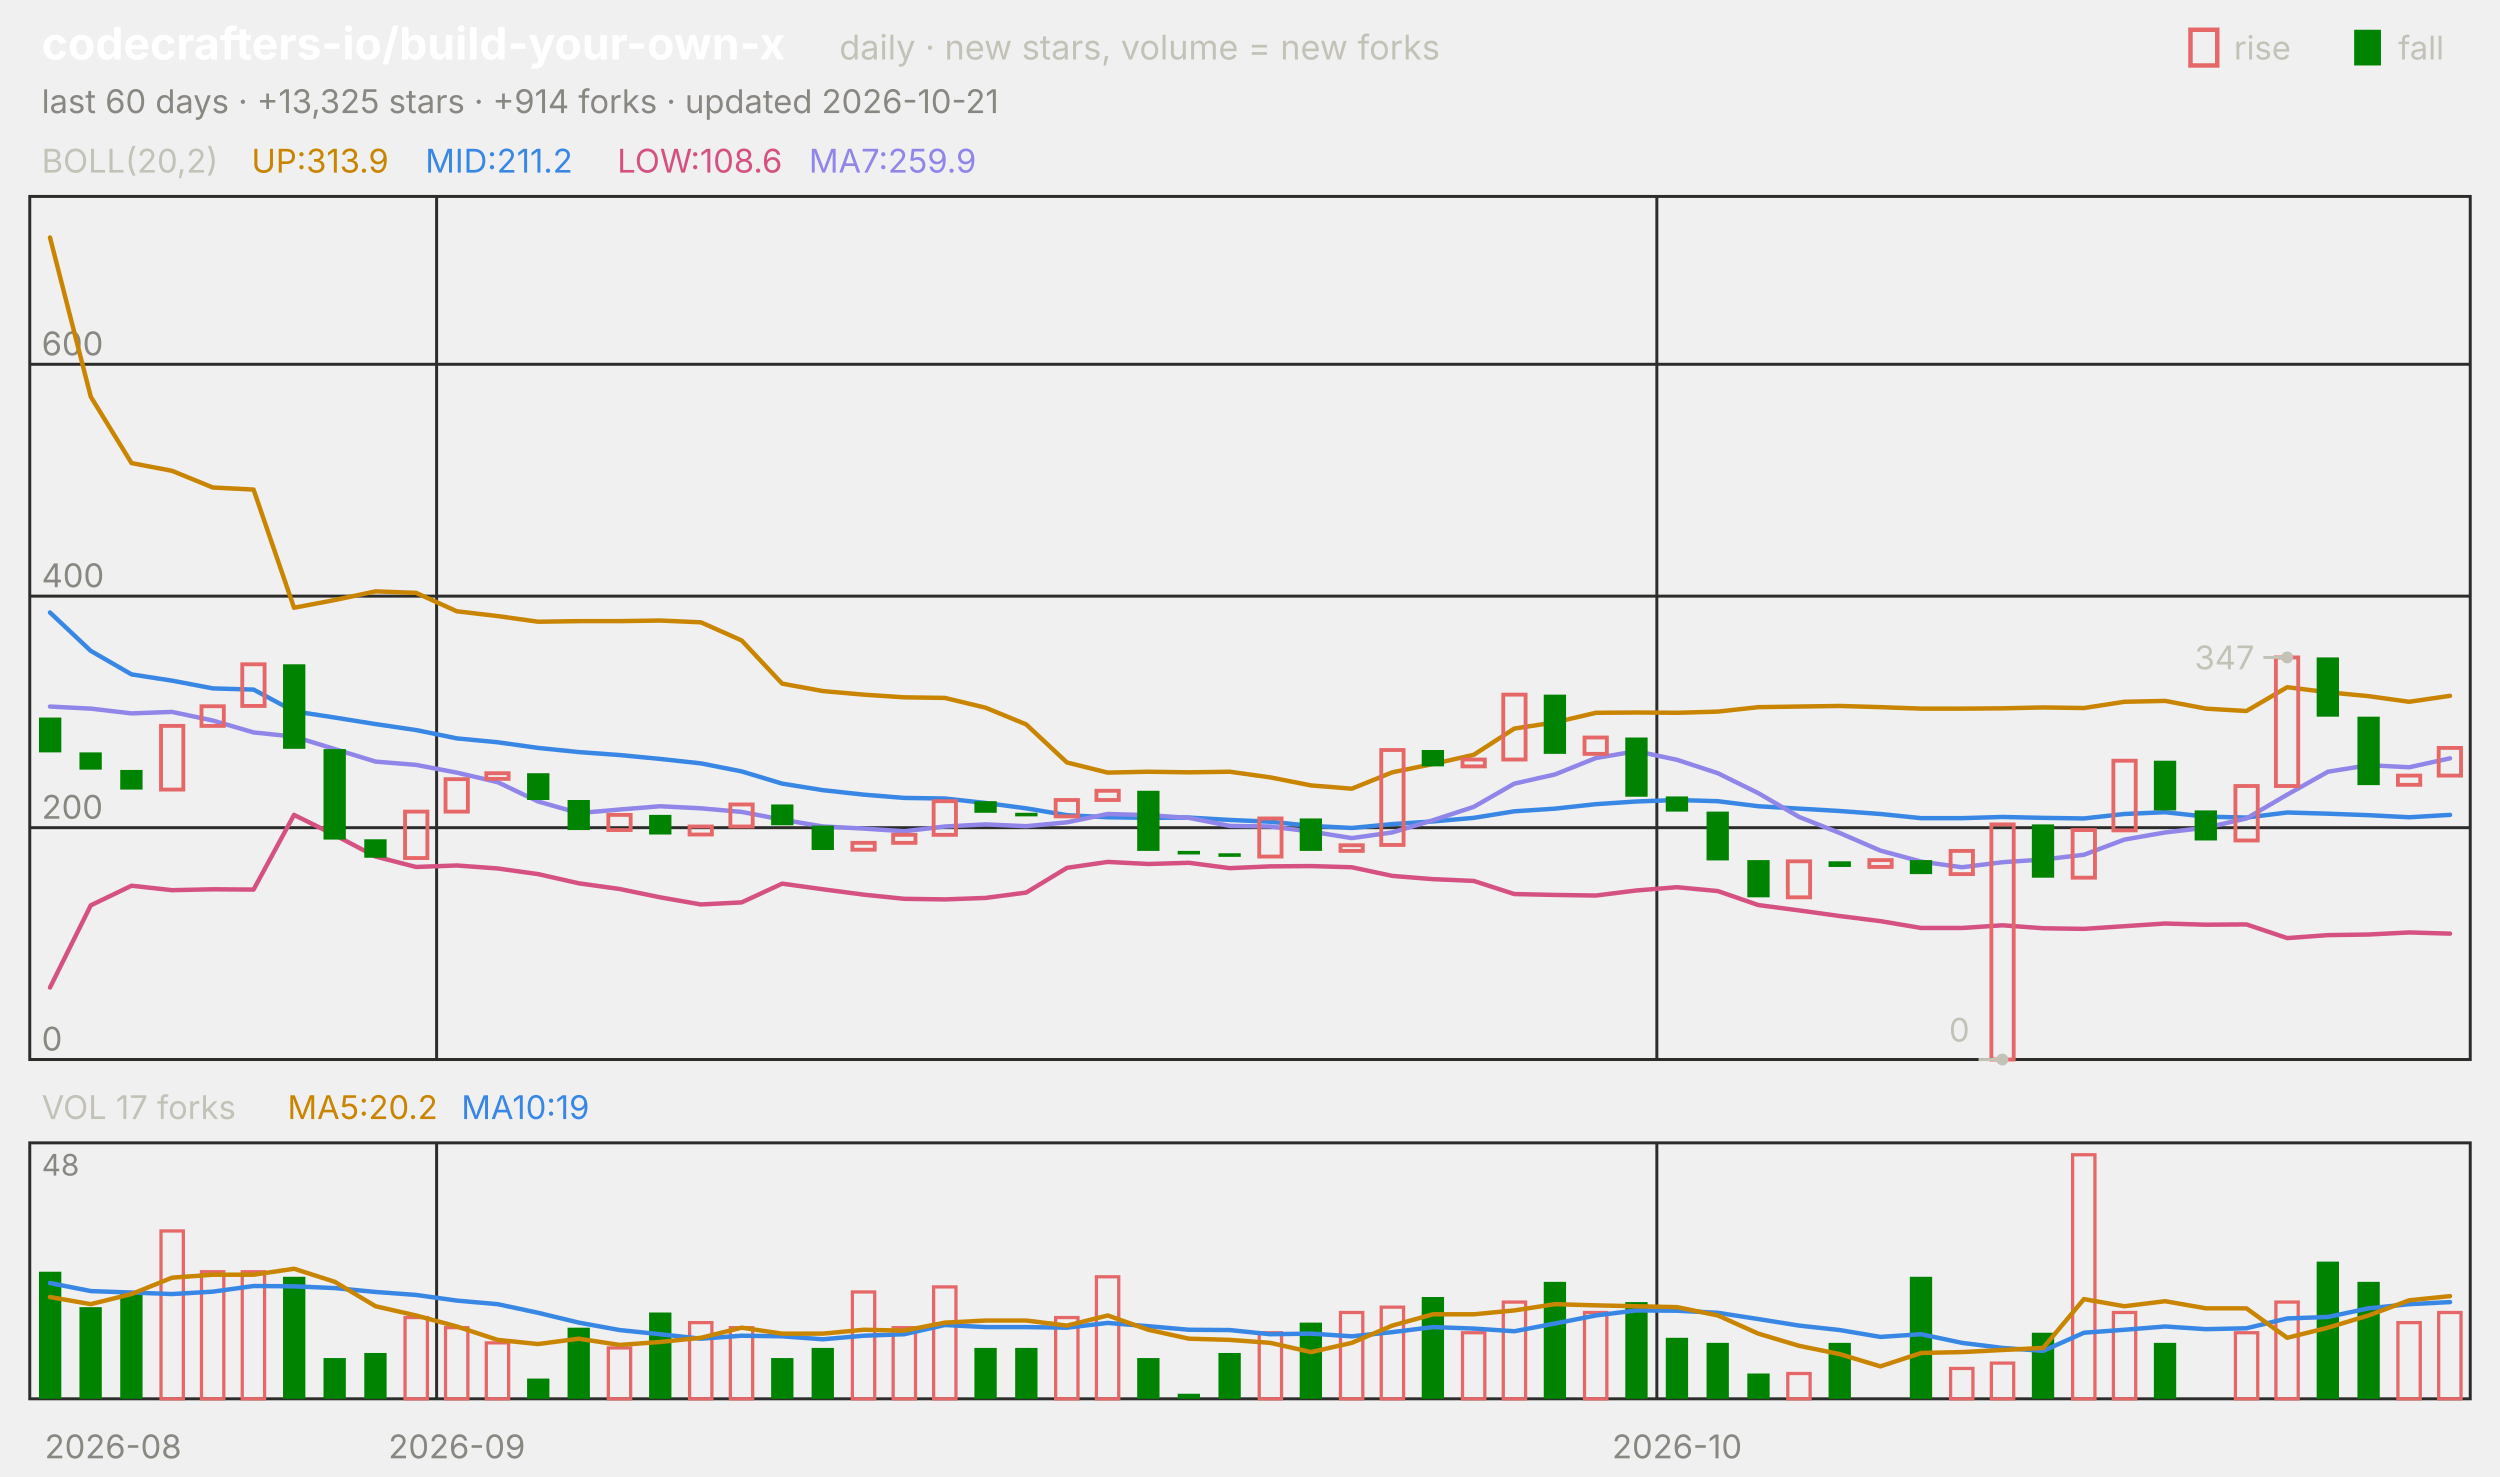
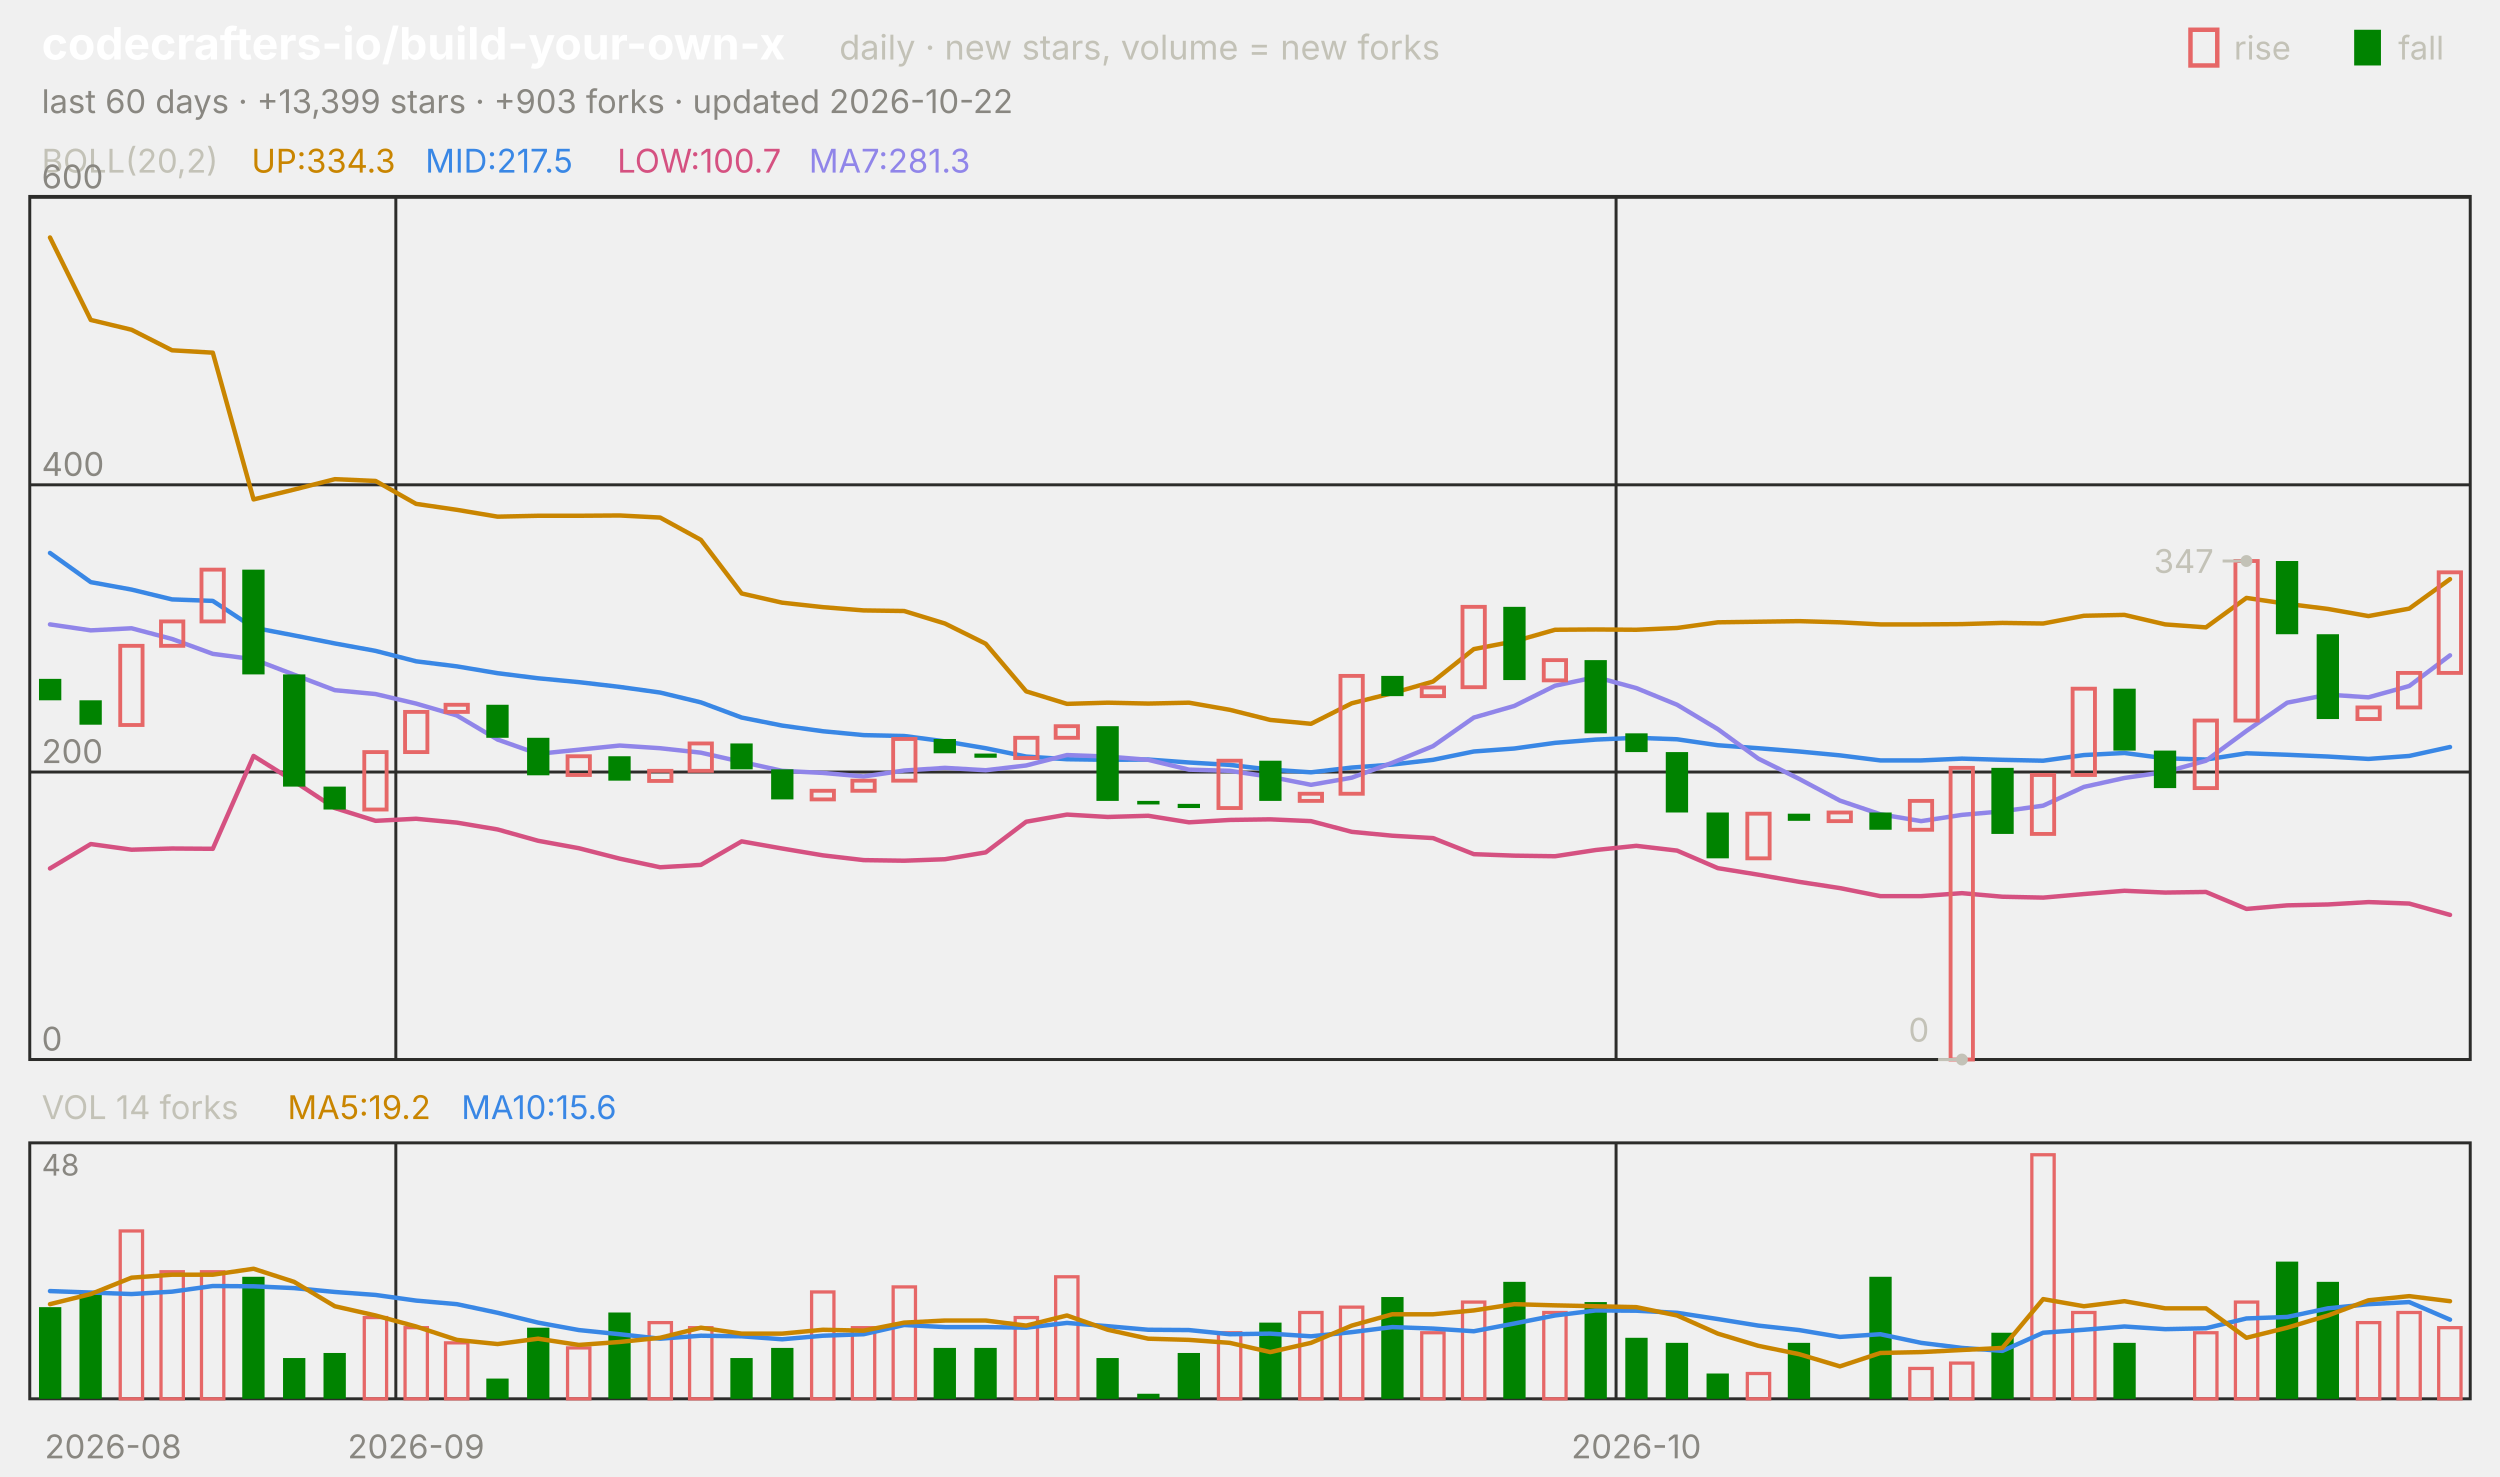
<svg xmlns="http://www.w3.org/2000/svg" viewBox="0 0 840 496" width="840" height="496" font-family="-apple-system,'Segoe UI',system-ui,sans-serif" role="img" aria-label="codecrafters-io/build-your-own-x candlestick chart">
  <text x="14.0" y="20.0" font-size="15" fill="#ffffff" font-weight="650">codecrafters-io/build-your-own-x</text>
  <text x="282.0" y="20.0" font-size="11.5" fill="#c3c2b7">daily · new stars, volume = new forks</text>
  <text x="805.8" y="20.0" font-size="11.0" fill="#c3c2b7">fall</text>
  <rect x="791" y="10" width="9" height="12" fill="#008300" />
  <text x="750.6" y="20.0" font-size="11.0" fill="#c3c2b7">rise</text>
  <rect x="736" y="10" width="9" height="12" fill="none" stroke="#e66767" stroke-width="1.5" />
-   <text x="14.0" y="38.0" font-size="11.0" fill="#898781">last 60 days · +13,325 stars · +914 forks · updated 2026-10-21</text>
+   <text x="14.0" y="38.0" font-size="11.0" fill="#898781">last 60 days · +13,399 stars · +903 forks · updated 2026-10-22</text>
  <rect x="10" y="66" width="820" height="290" fill="none" stroke="#2c2c2a" />
  <rect x="10" y="384" width="820" height="86" fill="none" stroke="#2c2c2a" />
  <text x="38.0" y="490.0" font-size="11.0" fill="#898781" text-anchor="middle">2026-08</text>
-   <line x1="146.7" y1="66.0" x2="146.7" y2="356.0" stroke="#2c2c2a" stroke-width="1.0" />
-   <line x1="146.7" y1="384.0" x2="146.7" y2="470.0" stroke="#2c2c2a" stroke-width="1.0" />
-   <text x="153.5" y="490.0" font-size="11.0" fill="#898781" text-anchor="middle">2026-09</text>
-   <line x1="556.7" y1="66.0" x2="556.7" y2="356.0" stroke="#2c2c2a" stroke-width="1.0" />
-   <line x1="556.7" y1="384.0" x2="556.7" y2="470.0" stroke="#2c2c2a" stroke-width="1.0" />
-   <text x="563.5" y="490.0" font-size="11.0" fill="#898781" text-anchor="middle">2026-10</text>
+   <line x1="133.0" y1="66.0" x2="133.0" y2="356.0" stroke="#2c2c2a" stroke-width="1.0" />
+   <line x1="133.0" y1="384.0" x2="133.0" y2="470.0" stroke="#2c2c2a" stroke-width="1.0" />
+   <text x="139.8" y="490.0" font-size="11.0" fill="#898781" text-anchor="middle">2026-09</text>
+   <line x1="543.0" y1="66.0" x2="543.0" y2="356.0" stroke="#2c2c2a" stroke-width="1.0" />
+   <line x1="543.0" y1="384.0" x2="543.0" y2="470.0" stroke="#2c2c2a" stroke-width="1.0" />
+   <text x="549.8" y="490.0" font-size="11.0" fill="#898781" text-anchor="middle">2026-10</text>
  <text x="14.0" y="58.0" font-size="11.0" fill="#c3c2b7">BOLL(20,2)</text>
-   <text x="84.5" y="58.0" font-size="11.0" fill="#c98500">UP:313.9</text>
-   <text x="142.9" y="58.0" font-size="11.0" fill="#3987e5">MID:211.2</text>
-   <text x="207.4" y="58.0" font-size="11.0" fill="#d55181">LOW:108.6</text>
-   <text x="271.8" y="58.0" font-size="11.0" fill="#9085e9">MA7:259.9</text>
+   <text x="84.5" y="58.0" font-size="11.0" fill="#c98500">UP:334.3</text>
+   <text x="142.9" y="58.0" font-size="11.0" fill="#3987e5">MID:217.5</text>
+   <text x="207.4" y="58.0" font-size="11.0" fill="#d55181">LOW:100.7</text>
+   <text x="271.8" y="58.0" font-size="11.0" fill="#9085e9">MA7:281.3</text>
  <line x1="10.0" y1="356.0" x2="830.0" y2="356.0" stroke="#2c2c2a" stroke-width="1.0" />
  <text x="14.0" y="353.0" font-size="11.0" fill="#898781">0</text>
-   <line x1="10.0" y1="278.1" x2="830.0" y2="278.1" stroke="#2c2c2a" stroke-width="1.0" />
-   <text x="14.0" y="275.1" font-size="11.0" fill="#898781">200</text>
-   <line x1="10.0" y1="200.3" x2="830.0" y2="200.3" stroke="#2c2c2a" stroke-width="1.0" />
-   <text x="14.0" y="197.3" font-size="11.0" fill="#898781">400</text>
-   <line x1="10.0" y1="122.4" x2="830.0" y2="122.4" stroke="#2c2c2a" stroke-width="1.0" />
-   <text x="14.0" y="119.4" font-size="11.0" fill="#898781">600</text>
-   <polyline points="16.8,79.8 30.5,133.3 44.2,155.6 57.8,158.2 71.5,163.8 85.2,164.5 98.8,204.2 112.5,201.6 126.2,198.7 139.8,199.2 153.5,205.4 167.2,207.0 180.8,208.9 194.5,208.7 208.2,208.7 221.8,208.5 235.5,209.1 249.2,215.2 262.8,229.7 276.5,232.2 290.2,233.4 303.8,234.3 317.5,234.5 331.2,237.8 344.8,243.4 358.5,256.2 372.2,259.6 385.8,259.3 399.5,259.5 413.2,259.3 426.8,261.2 440.5,263.9 454.2,265.0 467.8,259.5 481.5,256.7 495.2,253.6 508.8,244.8 522.5,242.7 536.2,239.5 549.8,239.4 563.5,239.5 577.2,239.1 590.8,237.6 604.5,237.4 618.2,237.2 631.8,237.6 645.5,238.1 659.2,238.1 672.8,238.0 686.5,237.7 700.2,237.9 713.8,235.8 727.5,235.5 741.2,238.1 754.8,238.9 768.5,230.9 782.2,232.6 795.8,233.9 809.5,235.8 823.2,233.8" fill="none" stroke="#c98500" stroke-width="1.5" stroke-linejoin="round" stroke-linecap="round" />
-   <polyline points="16.8,205.8 30.5,218.7 44.2,226.6 57.8,228.7 71.5,231.3 85.2,231.7 98.8,239.0 112.5,241.1 126.2,243.3 139.8,245.3 153.5,248.1 167.2,249.4 180.8,251.3 194.5,252.7 208.2,253.7 221.8,255.0 235.5,256.5 249.2,259.2 262.8,263.3 276.5,265.5 290.2,267.0 303.8,268.1 317.5,268.3 331.2,269.8 344.8,271.6 358.5,273.9 372.2,274.6 385.8,274.8 399.5,274.7 413.2,275.5 426.8,276.1 440.5,277.5 454.2,278.2 467.8,276.9 481.5,276.0 495.2,274.8 508.8,272.6 522.5,271.7 536.2,270.2 549.8,269.3 563.5,268.8 577.2,269.2 590.8,270.9 604.5,271.7 618.2,272.5 631.8,273.5 645.5,274.9 659.2,274.9 672.8,274.5 686.5,274.8 700.2,275.0 713.8,273.5 727.5,272.9 741.2,274.4 754.8,274.7 768.5,273.0 782.2,273.4 795.8,273.9 809.5,274.6 823.2,273.8" fill="none" stroke="#3987e5" stroke-width="1.5" stroke-linejoin="round" stroke-linecap="round" />
-   <polyline points="16.8,331.8 30.5,304.2 44.2,297.6 57.8,299.1 71.5,298.8 85.2,298.9 98.8,273.8 112.5,280.6 126.2,287.8 139.8,291.3 153.5,290.8 167.2,291.8 180.8,293.7 194.5,296.8 208.2,298.7 221.8,301.5 235.5,303.9 249.2,303.2 262.8,296.9 276.5,298.8 290.2,300.6 303.8,302.0 317.5,302.2 331.2,301.7 344.8,299.9 358.5,291.6 372.2,289.6 385.8,290.3 399.5,289.9 413.2,291.7 426.8,291.1 440.5,291.0 454.2,291.4 467.8,294.3 481.5,295.4 495.2,296.0 508.8,300.4 522.5,300.7 536.2,300.9 549.8,299.2 563.5,298.1 577.2,299.4 590.8,304.1 604.5,305.9 618.2,307.8 631.8,309.5 645.5,311.8 659.2,311.8 672.8,310.9 686.5,311.9 700.2,312.1 713.8,311.2 727.5,310.3 741.2,310.7 754.8,310.6 768.5,315.2 782.2,314.2 795.8,314.0 809.5,313.3 823.2,313.7" fill="none" stroke="#d55181" stroke-width="1.5" stroke-linejoin="round" stroke-linecap="round" />
-   <polyline points="16.8,237.4 30.5,238.1 44.2,239.7 57.8,239.2 71.5,242.1 85.2,246.1 98.8,247.5 112.5,251.7 126.2,255.9 139.8,257.0 153.5,259.6 167.2,262.8 180.8,269.3 194.5,273.2 208.2,272.0 221.8,270.9 235.5,271.6 249.2,272.8 262.8,275.4 276.5,277.7 290.2,278.4 303.8,279.3 317.5,277.7 331.2,277.0 344.8,277.6 358.5,276.3 372.2,273.5 385.8,273.9 399.5,274.8 413.2,277.5 426.8,277.7 440.5,279.4 454.2,281.6 467.8,279.7 481.5,275.6 495.2,271.1 508.8,263.3 522.5,260.2 536.2,254.7 549.8,252.4 563.5,255.3 577.2,259.8 590.8,266.5 604.5,274.5 618.2,279.9 631.8,285.8 645.5,289.5 659.2,291.4 672.8,289.7 686.5,288.8 700.2,287.2 713.8,282.1 727.5,279.7 741.2,278.1 754.8,275.0 768.5,267.0 782.2,259.3 795.8,257.1 809.5,257.8 823.2,254.8" fill="none" stroke="#9085e9" stroke-width="1.5" stroke-linejoin="round" stroke-linecap="round" />
-   <rect x="13.1" y="241.1" width="7.5" height="11.7" fill="#008300" />
-   <rect x="26.7" y="252.8" width="7.5" height="5.8" fill="#008300" />
-   <rect x="40.4" y="258.7" width="7.5" height="6.6" fill="#008300" />
-   <rect x="54.1" y="243.9" width="7.5" height="21.4" fill="none" stroke="#e66767" stroke-width="1.3" />
-   <rect x="67.7" y="237.3" width="7.5" height="6.6" fill="none" stroke="#e66767" stroke-width="1.3" />
-   <rect x="81.4" y="223.2" width="7.5" height="14.0" fill="none" stroke="#e66767" stroke-width="1.3" />
-   <rect x="95.1" y="223.2" width="7.5" height="28.4" fill="#008300" />
-   <rect x="108.7" y="251.7" width="7.5" height="30.4" fill="#008300" />
-   <rect x="122.4" y="282.0" width="7.5" height="6.2" fill="#008300" />
-   <rect x="136.1" y="272.7" width="7.5" height="15.6" fill="none" stroke="#e66767" stroke-width="1.3" />
-   <rect x="149.7" y="261.8" width="7.5" height="10.9" fill="none" stroke="#e66767" stroke-width="1.3" />
-   <rect x="163.4" y="259.8" width="7.5" height="1.9" fill="none" stroke="#e66767" stroke-width="1.3" />
-   <rect x="177.1" y="259.8" width="7.5" height="9.0" fill="#008300" />
-   <rect x="190.7" y="268.8" width="7.5" height="10.1" fill="#008300" />
-   <rect x="204.4" y="273.8" width="7.5" height="5.1" fill="none" stroke="#e66767" stroke-width="1.3" />
-   <rect x="218.1" y="273.8" width="7.5" height="6.6" fill="#008300" />
-   <rect x="231.7" y="277.7" width="7.5" height="2.7" fill="none" stroke="#e66767" stroke-width="1.3" />
-   <rect x="245.4" y="270.3" width="7.5" height="7.4" fill="none" stroke="#e66767" stroke-width="1.3" />
-   <rect x="259.1" y="270.3" width="7.5" height="7.0" fill="#008300" />
-   <rect x="272.7" y="277.4" width="7.5" height="8.2" fill="#008300" />
-   <rect x="286.4" y="283.2" width="7.5" height="2.3" fill="none" stroke="#e66767" stroke-width="1.3" />
-   <rect x="300.1" y="280.5" width="7.5" height="2.7" fill="none" stroke="#e66767" stroke-width="1.3" />
-   <rect x="313.7" y="269.2" width="7.5" height="11.3" fill="none" stroke="#e66767" stroke-width="1.3" />
-   <rect x="327.4" y="269.2" width="7.5" height="3.9" fill="#008300" />
-   <rect x="341.1" y="273.1" width="7.5" height="1.2" fill="#008300" />
-   <rect x="354.7" y="268.8" width="7.5" height="5.5" fill="none" stroke="#e66767" stroke-width="1.3" />
-   <rect x="368.4" y="265.7" width="7.5" height="3.1" fill="none" stroke="#e66767" stroke-width="1.3" />
-   <rect x="382.1" y="265.7" width="7.5" height="20.2" fill="#008300" />
-   <rect x="395.7" y="285.9" width="7.5" height="1.2" fill="#008300" />
-   <rect x="409.4" y="286.7" width="7.5" height="1.2" fill="#008300" />
-   <rect x="423.1" y="275.0" width="7.5" height="12.8" fill="none" stroke="#e66767" stroke-width="1.3" />
-   <rect x="436.7" y="275.0" width="7.5" height="10.9" fill="#008300" />
-   <rect x="450.4" y="284.0" width="7.5" height="1.9" fill="none" stroke="#e66767" stroke-width="1.3" />
-   <rect x="464.1" y="252.0" width="7.5" height="31.9" fill="none" stroke="#e66767" stroke-width="1.3" />
-   <rect x="477.7" y="252.0" width="7.5" height="5.5" fill="#008300" />
-   <rect x="491.4" y="255.2" width="7.5" height="2.3" fill="none" stroke="#e66767" stroke-width="1.3" />
-   <rect x="505.1" y="233.4" width="7.5" height="21.8" fill="none" stroke="#e66767" stroke-width="1.3" />
-   <rect x="518.7" y="233.4" width="7.5" height="19.9" fill="#008300" />
-   <rect x="532.4" y="247.8" width="7.5" height="5.5" fill="none" stroke="#e66767" stroke-width="1.3" />
-   <rect x="546.1" y="247.8" width="7.5" height="19.9" fill="#008300" />
-   <rect x="559.7" y="267.6" width="7.5" height="5.1" fill="#008300" />
-   <rect x="573.4" y="272.7" width="7.5" height="16.4" fill="#008300" />
-   <rect x="587.1" y="289.0" width="7.5" height="12.5" fill="#008300" />
-   <rect x="600.7" y="289.4" width="7.5" height="12.1" fill="none" stroke="#e66767" stroke-width="1.3" />
-   <rect x="614.4" y="289.4" width="7.5" height="1.9" fill="#008300" />
-   <rect x="628.1" y="289.0" width="7.5" height="2.3" fill="none" stroke="#e66767" stroke-width="1.3" />
-   <rect x="641.7" y="289.0" width="7.5" height="4.7" fill="#008300" />
-   <rect x="655.4" y="285.9" width="7.5" height="7.8" fill="none" stroke="#e66767" stroke-width="1.3" />
-   <rect x="669.1" y="277.0" width="7.5" height="79.0" fill="none" stroke="#e66767" stroke-width="1.3" />
-   <rect x="682.7" y="277.0" width="7.5" height="17.9" fill="#008300" />
-   <rect x="696.4" y="278.9" width="7.5" height="16.0" fill="none" stroke="#e66767" stroke-width="1.3" />
-   <rect x="710.1" y="255.6" width="7.5" height="23.4" fill="none" stroke="#e66767" stroke-width="1.3" />
-   <rect x="723.7" y="255.6" width="7.5" height="16.7" fill="#008300" />
-   <rect x="737.4" y="272.3" width="7.5" height="10.1" fill="#008300" />
-   <rect x="751.1" y="264.1" width="7.5" height="18.3" fill="none" stroke="#e66767" stroke-width="1.3" />
-   <rect x="764.7" y="220.9" width="7.5" height="43.2" fill="none" stroke="#e66767" stroke-width="1.3" />
-   <rect x="778.4" y="220.9" width="7.5" height="19.9" fill="#008300" />
-   <rect x="792.1" y="240.8" width="7.5" height="23.0" fill="#008300" />
-   <rect x="805.7" y="260.6" width="7.5" height="3.1" fill="none" stroke="#e66767" stroke-width="1.3" />
-   <rect x="819.4" y="251.3" width="7.5" height="9.3" fill="none" stroke="#e66767" stroke-width="1.3" />
-   <circle cx="768.5" cy="220.9" r="2" fill="#c3c2b7" />
-   <line x1="768.5" y1="220.9" x2="760.5" y2="220.9" stroke="#c3c2b7" stroke-width="1.0" />
-   <text x="757.5" y="224.9" font-size="11.0" fill="#c3c2b7" text-anchor="end">347</text>
-   <circle cx="672.8" cy="356.0" r="2" fill="#c3c2b7" />
-   <line x1="672.8" y1="356.0" x2="664.8" y2="356.0" stroke="#c3c2b7" stroke-width="1.0" />
-   <text x="661.8" y="350.0" font-size="11.0" fill="#c3c2b7" text-anchor="end">0</text>
-   <text x="14.0" y="376.0" font-size="11.0" fill="#c3c2b7">VOL 17 forks</text>
-   <text x="96.6" y="376.0" font-size="11.0" fill="#c98500">MA5:20.2</text>
-   <text x="155.0" y="376.0" font-size="11.0" fill="#3987e5">MA10:19</text>
+   <line x1="10.0" y1="259.4" x2="830.0" y2="259.4" stroke="#2c2c2a" stroke-width="1.0" />
+   <text x="14.0" y="256.4" font-size="11.0" fill="#898781">200</text>
+   <line x1="10.0" y1="162.9" x2="830.0" y2="162.9" stroke="#2c2c2a" stroke-width="1.0" />
+   <text x="14.0" y="159.9" font-size="11.0" fill="#898781">400</text>
+   <line x1="10.0" y1="66.3" x2="830.0" y2="66.3" stroke="#2c2c2a" stroke-width="1.0" />
+   <text x="14.0" y="63.3" font-size="11.0" fill="#898781">600</text>
+   <polyline points="16.8,79.8 30.5,107.5 44.2,110.8 57.8,117.7 71.5,118.5 85.2,167.8 98.8,164.5 112.5,161.0 126.2,161.6 139.8,169.3 153.5,171.3 167.2,173.6 180.8,173.3 194.5,173.3 208.2,173.2 221.8,173.9 235.5,181.4 249.2,199.4 262.8,202.5 276.5,204.0 290.2,205.1 303.8,205.3 317.5,209.5 331.2,216.3 344.8,232.3 358.5,236.5 372.2,236.1 385.8,236.4 399.5,236.1 413.2,238.5 426.8,241.9 440.5,243.2 454.2,236.3 467.8,232.9 481.5,229.0 495.2,218.1 508.8,215.5 522.5,211.6 536.2,211.5 549.8,211.6 563.5,211.0 577.2,209.1 590.8,208.9 604.5,208.7 618.2,209.1 631.8,209.8 645.5,209.8 659.2,209.7 672.8,209.3 686.5,209.5 700.2,206.9 713.8,206.6 727.5,209.8 741.2,210.8 754.8,200.9 768.5,202.9 782.2,204.6 795.8,207.0 809.5,204.5 823.2,194.6" fill="none" stroke="#c98500" stroke-width="1.5" stroke-linejoin="round" stroke-linecap="round" />
+   <polyline points="16.8,185.8 30.5,195.6 44.2,198.1 57.8,201.4 71.5,201.9 85.2,210.9 98.8,213.5 112.5,216.2 126.2,218.7 139.8,222.2 153.5,223.9 167.2,226.2 180.8,227.9 194.5,229.2 208.2,230.8 221.8,232.7 235.5,236.0 249.2,241.1 262.8,243.8 276.5,245.7 290.2,247.0 303.8,247.3 317.5,249.1 331.2,251.4 344.8,254.2 358.5,255.1 372.2,255.3 385.8,255.2 399.5,256.2 413.2,257.0 426.8,258.6 440.5,259.5 454.2,257.9 467.8,256.9 481.5,255.3 495.2,252.5 508.8,251.5 522.5,249.6 536.2,248.5 549.8,247.9 563.5,248.4 577.2,250.4 590.8,251.4 604.5,252.5 618.2,253.8 631.8,255.5 645.5,255.5 659.2,254.9 672.8,255.3 686.5,255.6 700.2,253.7 713.8,253.0 727.5,254.8 741.2,255.2 754.8,253.1 768.5,253.6 782.2,254.2 795.8,255.0 809.5,254.0 823.2,251.0" fill="none" stroke="#3987e5" stroke-width="1.5" stroke-linejoin="round" stroke-linecap="round" />
+   <polyline points="16.8,291.8 30.5,283.6 44.2,285.5 57.8,285.1 71.5,285.2 85.2,254.0 98.8,262.5 112.5,271.5 126.2,275.8 139.8,275.1 153.5,276.4 167.2,278.7 180.8,282.5 194.5,285.0 208.2,288.5 221.8,291.4 235.5,290.6 249.2,282.7 262.8,285.1 276.5,287.4 290.2,289.0 303.8,289.2 317.5,288.7 331.2,286.4 344.8,276.1 358.5,273.7 372.2,274.5 385.8,274.1 399.5,276.3 413.2,275.5 426.8,275.3 440.5,275.9 454.2,279.5 467.8,280.8 481.5,281.6 495.2,287.0 508.8,287.5 522.5,287.7 536.2,285.6 549.8,284.2 563.5,285.8 577.2,291.7 590.8,293.9 604.5,296.3 618.2,298.4 631.8,301.1 645.5,301.1 659.2,300.1 672.8,301.3 686.5,301.6 700.2,300.4 713.8,299.3 727.5,299.9 741.2,299.7 754.8,305.4 768.5,304.2 782.2,303.9 795.8,303.1 809.5,303.6 823.2,307.4" fill="none" stroke="#d55181" stroke-width="1.5" stroke-linejoin="round" stroke-linecap="round" />
+   <polyline points="16.8,209.8 30.5,211.8 44.2,211.1 57.8,214.7 71.5,219.7 85.2,221.5 98.8,226.7 112.5,231.9 126.2,233.2 139.8,236.4 153.5,240.4 167.2,248.5 180.8,253.3 194.5,251.9 208.2,250.5 221.8,251.4 235.5,252.9 249.2,256.0 262.8,259.0 276.5,259.7 290.2,260.9 303.8,258.9 317.5,258.0 331.2,258.8 344.8,257.2 358.5,253.7 372.2,254.2 385.8,255.3 399.5,258.6 413.2,259.0 426.8,261.0 440.5,263.7 454.2,261.3 467.8,256.3 481.5,250.7 495.2,241.1 508.8,237.2 522.5,230.4 536.2,227.5 549.8,231.2 563.5,236.8 577.2,245.0 590.8,254.9 604.5,261.7 618.2,269.0 631.8,273.6 645.5,275.9 659.2,273.8 672.8,272.6 686.5,270.7 700.2,264.4 713.8,261.4 727.5,259.4 741.2,255.6 754.8,245.6 768.5,236.1 782.2,233.4 795.8,234.3 809.5,230.5 823.2,220.2" fill="none" stroke="#9085e9" stroke-width="1.5" stroke-linejoin="round" stroke-linecap="round" />
+   <rect x="13.1" y="228.1" width="7.5" height="7.2" fill="#008300" />
+   <rect x="26.7" y="235.3" width="7.5" height="8.2" fill="#008300" />
+   <rect x="40.4" y="217.0" width="7.5" height="26.6" fill="none" stroke="#e66767" stroke-width="1.3" />
+   <rect x="54.1" y="208.8" width="7.5" height="8.2" fill="none" stroke="#e66767" stroke-width="1.3" />
+   <rect x="67.7" y="191.4" width="7.5" height="17.4" fill="none" stroke="#e66767" stroke-width="1.3" />
+   <rect x="81.4" y="191.4" width="7.5" height="35.2" fill="#008300" />
+   <rect x="95.1" y="226.6" width="7.5" height="37.7" fill="#008300" />
+   <rect x="108.7" y="264.3" width="7.5" height="7.7" fill="#008300" />
+   <rect x="122.4" y="252.7" width="7.5" height="19.3" fill="none" stroke="#e66767" stroke-width="1.3" />
+   <rect x="136.1" y="239.2" width="7.5" height="13.5" fill="none" stroke="#e66767" stroke-width="1.3" />
+   <rect x="149.7" y="236.8" width="7.5" height="2.4" fill="none" stroke="#e66767" stroke-width="1.3" />
+   <rect x="163.4" y="236.8" width="7.5" height="11.1" fill="#008300" />
+   <rect x="177.1" y="247.9" width="7.5" height="12.6" fill="#008300" />
+   <rect x="190.7" y="254.1" width="7.5" height="6.3" fill="none" stroke="#e66767" stroke-width="1.3" />
+   <rect x="204.4" y="254.1" width="7.5" height="8.2" fill="#008300" />
+   <rect x="218.1" y="259.0" width="7.5" height="3.4" fill="none" stroke="#e66767" stroke-width="1.3" />
+   <rect x="231.7" y="249.8" width="7.5" height="9.2" fill="none" stroke="#e66767" stroke-width="1.3" />
+   <rect x="245.4" y="249.8" width="7.5" height="8.7" fill="#008300" />
+   <rect x="259.1" y="258.5" width="7.5" height="10.1" fill="#008300" />
+   <rect x="272.7" y="265.7" width="7.5" height="2.9" fill="none" stroke="#e66767" stroke-width="1.3" />
+   <rect x="286.4" y="262.3" width="7.5" height="3.4" fill="none" stroke="#e66767" stroke-width="1.3" />
+   <rect x="300.1" y="248.3" width="7.5" height="14.0" fill="none" stroke="#e66767" stroke-width="1.3" />
+   <rect x="313.7" y="248.3" width="7.5" height="4.8" fill="#008300" />
+   <rect x="327.4" y="253.2" width="7.5" height="1.4" fill="#008300" />
+   <rect x="341.1" y="247.9" width="7.5" height="6.8" fill="none" stroke="#e66767" stroke-width="1.3" />
+   <rect x="354.7" y="244.0" width="7.5" height="3.9" fill="none" stroke="#e66767" stroke-width="1.3" />
+   <rect x="368.4" y="244.0" width="7.5" height="25.1" fill="#008300" />
+   <rect x="382.1" y="269.1" width="7.5" height="1.2" fill="#008300" />
+   <rect x="395.7" y="270.1" width="7.5" height="1.4" fill="#008300" />
+   <rect x="409.4" y="255.6" width="7.5" height="15.9" fill="none" stroke="#e66767" stroke-width="1.3" />
+   <rect x="423.1" y="255.6" width="7.5" height="13.5" fill="#008300" />
+   <rect x="436.7" y="266.7" width="7.5" height="2.4" fill="none" stroke="#e66767" stroke-width="1.3" />
+   <rect x="450.4" y="227.1" width="7.5" height="39.6" fill="none" stroke="#e66767" stroke-width="1.3" />
+   <rect x="464.1" y="227.1" width="7.5" height="6.8" fill="#008300" />
+   <rect x="477.7" y="231.0" width="7.5" height="2.9" fill="none" stroke="#e66767" stroke-width="1.3" />
+   <rect x="491.4" y="203.9" width="7.5" height="27.0" fill="none" stroke="#e66767" stroke-width="1.3" />
+   <rect x="505.1" y="203.9" width="7.5" height="24.6" fill="#008300" />
+   <rect x="518.7" y="221.8" width="7.5" height="6.8" fill="none" stroke="#e66767" stroke-width="1.3" />
+   <rect x="532.4" y="221.8" width="7.5" height="24.6" fill="#008300" />
+   <rect x="546.1" y="246.4" width="7.5" height="6.3" fill="#008300" />
+   <rect x="559.7" y="252.7" width="7.5" height="20.3" fill="#008300" />
+   <rect x="573.4" y="273.0" width="7.5" height="15.4" fill="#008300" />
+   <rect x="587.1" y="273.4" width="7.5" height="15.0" fill="none" stroke="#e66767" stroke-width="1.3" />
+   <rect x="600.7" y="273.4" width="7.5" height="2.4" fill="#008300" />
+   <rect x="614.4" y="273.0" width="7.5" height="2.9" fill="none" stroke="#e66767" stroke-width="1.3" />
+   <rect x="628.1" y="273.0" width="7.5" height="5.8" fill="#008300" />
+   <rect x="641.7" y="269.1" width="7.5" height="9.7" fill="none" stroke="#e66767" stroke-width="1.3" />
+   <rect x="655.4" y="258.0" width="7.5" height="98.0" fill="none" stroke="#e66767" stroke-width="1.3" />
+   <rect x="669.1" y="258.0" width="7.5" height="22.2" fill="#008300" />
+   <rect x="682.7" y="260.4" width="7.5" height="19.8" fill="none" stroke="#e66767" stroke-width="1.3" />
+   <rect x="696.4" y="231.4" width="7.5" height="29.0" fill="none" stroke="#e66767" stroke-width="1.3" />
+   <rect x="710.1" y="231.4" width="7.5" height="20.8" fill="#008300" />
+   <rect x="723.7" y="252.2" width="7.5" height="12.6" fill="#008300" />
+   <rect x="737.4" y="242.1" width="7.5" height="22.7" fill="none" stroke="#e66767" stroke-width="1.3" />
+   <rect x="751.1" y="188.5" width="7.5" height="53.6" fill="none" stroke="#e66767" stroke-width="1.3" />
+   <rect x="764.7" y="188.5" width="7.5" height="24.6" fill="#008300" />
+   <rect x="778.4" y="213.1" width="7.5" height="28.5" fill="#008300" />
+   <rect x="792.1" y="237.7" width="7.5" height="3.9" fill="none" stroke="#e66767" stroke-width="1.3" />
+   <rect x="805.7" y="226.1" width="7.5" height="11.6" fill="none" stroke="#e66767" stroke-width="1.3" />
+   <rect x="819.4" y="192.3" width="7.5" height="33.8" fill="none" stroke="#e66767" stroke-width="1.3" />
+   <circle cx="754.8" cy="188.5" r="2" fill="#c3c2b7" />
+   <line x1="754.8" y1="188.5" x2="746.8" y2="188.5" stroke="#c3c2b7" stroke-width="1.0" />
+   <text x="743.8" y="192.5" font-size="11.0" fill="#c3c2b7" text-anchor="end">347</text>
+   <circle cx="659.2" cy="356.0" r="2" fill="#c3c2b7" />
+   <line x1="659.2" y1="356.0" x2="651.2" y2="356.0" stroke="#c3c2b7" stroke-width="1.0" />
+   <text x="648.2" y="350.0" font-size="11.0" fill="#c3c2b7" text-anchor="end">0</text>
+   <text x="14.0" y="376.0" font-size="11.0" fill="#c3c2b7">VOL 14 forks</text>
+   <text x="96.6" y="376.0" font-size="11.0" fill="#c98500">MA5:19.2</text>
+   <text x="155.0" y="376.0" font-size="11.0" fill="#3987e5">MA10:15.6</text>
  <text x="14.0" y="395.0" font-size="10" fill="#898781">48</text>
-   <rect x="13.1" y="427.3" width="7.5" height="42.7" fill="#008300" />
-   <rect x="26.7" y="439.2" width="7.5" height="30.8" fill="#008300" />
-   <rect x="40.4" y="434.1" width="7.5" height="35.9" fill="#008300" />
-   <rect x="54.1" y="413.6" width="7.5" height="56.4" fill="none" stroke="#e66767" stroke-width="1.1" />
+   <rect x="13.1" y="439.2" width="7.5" height="30.8" fill="#008300" />
+   <rect x="26.7" y="434.1" width="7.5" height="35.9" fill="#008300" />
+   <rect x="40.4" y="413.6" width="7.5" height="56.4" fill="none" stroke="#e66767" stroke-width="1.1" />
+   <rect x="54.1" y="427.3" width="7.5" height="42.7" fill="none" stroke="#e66767" stroke-width="1.1" />
  <rect x="67.7" y="427.3" width="7.5" height="42.7" fill="none" stroke="#e66767" stroke-width="1.1" />
-   <rect x="81.4" y="427.3" width="7.5" height="42.7" fill="none" stroke="#e66767" stroke-width="1.1" />
-   <rect x="95.1" y="429.0" width="7.5" height="41.0" fill="#008300" />
-   <rect x="108.7" y="456.3" width="7.5" height="13.7" fill="#008300" />
-   <rect x="122.4" y="454.6" width="7.5" height="15.4" fill="#008300" />
-   <rect x="136.1" y="442.7" width="7.5" height="27.3" fill="none" stroke="#e66767" stroke-width="1.1" />
-   <rect x="149.7" y="446.1" width="7.5" height="23.9" fill="none" stroke="#e66767" stroke-width="1.1" />
-   <rect x="163.4" y="451.2" width="7.5" height="18.8" fill="none" stroke="#e66767" stroke-width="1.1" />
-   <rect x="177.1" y="463.2" width="7.5" height="6.8" fill="#008300" />
-   <rect x="190.7" y="446.1" width="7.5" height="23.9" fill="#008300" />
-   <rect x="204.4" y="452.9" width="7.5" height="17.1" fill="none" stroke="#e66767" stroke-width="1.1" />
-   <rect x="218.1" y="441.0" width="7.5" height="29.0" fill="#008300" />
-   <rect x="231.7" y="444.4" width="7.5" height="25.6" fill="none" stroke="#e66767" stroke-width="1.1" />
-   <rect x="245.4" y="446.1" width="7.5" height="23.9" fill="none" stroke="#e66767" stroke-width="1.1" />
-   <rect x="259.1" y="456.3" width="7.5" height="13.7" fill="#008300" />
-   <rect x="272.7" y="452.9" width="7.5" height="17.1" fill="#008300" />
-   <rect x="286.4" y="434.1" width="7.5" height="35.9" fill="none" stroke="#e66767" stroke-width="1.1" />
-   <rect x="300.1" y="446.1" width="7.5" height="23.9" fill="none" stroke="#e66767" stroke-width="1.1" />
-   <rect x="313.7" y="432.4" width="7.5" height="37.6" fill="none" stroke="#e66767" stroke-width="1.1" />
+   <rect x="81.4" y="429.0" width="7.5" height="41.0" fill="#008300" />
+   <rect x="95.1" y="456.3" width="7.5" height="13.7" fill="#008300" />
+   <rect x="108.7" y="454.6" width="7.5" height="15.4" fill="#008300" />
+   <rect x="122.4" y="442.7" width="7.5" height="27.3" fill="none" stroke="#e66767" stroke-width="1.1" />
+   <rect x="136.1" y="446.1" width="7.5" height="23.9" fill="none" stroke="#e66767" stroke-width="1.1" />
+   <rect x="149.7" y="451.2" width="7.5" height="18.8" fill="none" stroke="#e66767" stroke-width="1.1" />
+   <rect x="163.4" y="463.2" width="7.5" height="6.8" fill="#008300" />
+   <rect x="177.1" y="446.1" width="7.5" height="23.9" fill="#008300" />
+   <rect x="190.7" y="452.9" width="7.5" height="17.1" fill="none" stroke="#e66767" stroke-width="1.1" />
+   <rect x="204.4" y="441.0" width="7.5" height="29.0" fill="#008300" />
+   <rect x="218.1" y="444.4" width="7.5" height="25.6" fill="none" stroke="#e66767" stroke-width="1.1" />
+   <rect x="231.7" y="446.1" width="7.5" height="23.9" fill="none" stroke="#e66767" stroke-width="1.1" />
+   <rect x="245.4" y="456.3" width="7.5" height="13.7" fill="#008300" />
+   <rect x="259.1" y="452.9" width="7.5" height="17.1" fill="#008300" />
+   <rect x="272.7" y="434.1" width="7.5" height="35.9" fill="none" stroke="#e66767" stroke-width="1.1" />
+   <rect x="286.4" y="446.1" width="7.5" height="23.9" fill="none" stroke="#e66767" stroke-width="1.1" />
+   <rect x="300.1" y="432.4" width="7.5" height="37.6" fill="none" stroke="#e66767" stroke-width="1.1" />
+   <rect x="313.7" y="452.9" width="7.5" height="17.1" fill="#008300" />
  <rect x="327.4" y="452.9" width="7.5" height="17.1" fill="#008300" />
-   <rect x="341.1" y="452.9" width="7.5" height="17.1" fill="#008300" />
-   <rect x="354.7" y="442.7" width="7.5" height="27.3" fill="none" stroke="#e66767" stroke-width="1.1" />
-   <rect x="368.4" y="429.0" width="7.5" height="41.0" fill="none" stroke="#e66767" stroke-width="1.1" />
-   <rect x="382.1" y="456.3" width="7.5" height="13.7" fill="#008300" />
-   <rect x="395.7" y="468.3" width="7.5" height="1.7" fill="#008300" />
-   <rect x="409.4" y="454.6" width="7.5" height="15.4" fill="#008300" />
-   <rect x="423.1" y="447.8" width="7.5" height="22.2" fill="none" stroke="#e66767" stroke-width="1.1" />
-   <rect x="436.7" y="444.4" width="7.5" height="25.6" fill="#008300" />
-   <rect x="450.4" y="441.0" width="7.5" height="29.0" fill="none" stroke="#e66767" stroke-width="1.1" />
-   <rect x="464.1" y="439.2" width="7.5" height="30.8" fill="none" stroke="#e66767" stroke-width="1.1" />
-   <rect x="477.7" y="435.8" width="7.5" height="34.2" fill="#008300" />
-   <rect x="491.4" y="447.8" width="7.5" height="22.2" fill="none" stroke="#e66767" stroke-width="1.1" />
-   <rect x="505.1" y="437.5" width="7.5" height="32.5" fill="none" stroke="#e66767" stroke-width="1.1" />
-   <rect x="518.7" y="430.7" width="7.5" height="39.3" fill="#008300" />
-   <rect x="532.4" y="441.0" width="7.5" height="29.0" fill="none" stroke="#e66767" stroke-width="1.1" />
-   <rect x="546.1" y="437.5" width="7.5" height="32.5" fill="#008300" />
-   <rect x="559.7" y="449.5" width="7.5" height="20.5" fill="#008300" />
-   <rect x="573.4" y="451.2" width="7.5" height="18.8" fill="#008300" />
-   <rect x="587.1" y="461.5" width="7.5" height="8.5" fill="#008300" />
-   <rect x="600.7" y="461.5" width="7.5" height="8.5" fill="none" stroke="#e66767" stroke-width="1.1" />
-   <rect x="614.4" y="451.2" width="7.5" height="18.8" fill="#008300" />
-   <rect x="641.7" y="429.0" width="7.5" height="41.0" fill="#008300" />
-   <rect x="655.4" y="459.8" width="7.5" height="10.2" fill="none" stroke="#e66767" stroke-width="1.1" />
-   <rect x="669.1" y="458.0" width="7.5" height="12.0" fill="none" stroke="#e66767" stroke-width="1.1" />
-   <rect x="682.7" y="447.8" width="7.5" height="22.2" fill="#008300" />
-   <rect x="696.4" y="388.0" width="7.5" height="82.0" fill="none" stroke="#e66767" stroke-width="1.1" />
-   <rect x="710.1" y="441.0" width="7.5" height="29.0" fill="none" stroke="#e66767" stroke-width="1.1" />
-   <rect x="723.7" y="451.2" width="7.5" height="18.8" fill="#008300" />
-   <rect x="751.1" y="447.8" width="7.5" height="22.2" fill="none" stroke="#e66767" stroke-width="1.1" />
-   <rect x="764.7" y="437.5" width="7.5" height="32.5" fill="none" stroke="#e66767" stroke-width="1.1" />
-   <rect x="778.4" y="423.9" width="7.5" height="46.1" fill="#008300" />
-   <rect x="792.1" y="430.7" width="7.5" height="39.3" fill="#008300" />
-   <rect x="805.7" y="444.4" width="7.5" height="25.6" fill="none" stroke="#e66767" stroke-width="1.1" />
-   <rect x="819.4" y="441.0" width="7.5" height="29.0" fill="none" stroke="#e66767" stroke-width="1.1" />
-   <polyline points="16.8,431.1 30.5,433.8 44.2,434.3 57.8,434.8 71.5,434.0 85.2,432.1 98.8,432.2 112.5,432.8 126.2,434.1 139.8,435.1 153.5,437.0 167.2,438.2 180.8,441.1 194.5,444.4 208.2,446.9 221.8,448.3 235.5,449.8 249.2,448.8 262.8,449.0 276.5,450.0 290.2,448.8 303.8,448.3 317.5,445.2 331.2,445.9 344.8,445.9 358.5,446.1 372.2,444.5 385.8,445.6 399.5,446.8 413.2,446.9 426.8,448.3 440.5,448.1 454.2,449.0 467.8,447.6 481.5,445.9 495.2,446.4 508.8,447.3 522.5,444.7 536.2,442.0 549.8,440.3 563.5,440.4 577.2,441.1 590.8,443.2 604.5,445.4 618.2,446.9 631.8,449.2 645.5,448.3 659.2,451.2 672.8,452.9 686.5,453.9 700.2,447.8 713.8,446.8 727.5,445.7 741.2,446.6 754.8,446.3 768.5,443.0 782.2,442.5 795.8,439.6 809.5,438.2 823.2,437.5" fill="none" stroke="#3987e5" stroke-width="1.5" stroke-linejoin="round" stroke-linecap="round" />
-   <polyline points="16.8,435.8 30.5,438.2 44.2,434.8 57.8,429.3 71.5,428.3 85.2,428.3 98.8,426.3 112.5,430.7 126.2,438.9 139.8,442.0 153.5,445.7 167.2,450.2 180.8,451.6 194.5,449.8 208.2,451.9 221.8,450.9 235.5,449.5 249.2,446.1 262.8,448.1 276.5,448.1 290.2,446.8 303.8,447.1 317.5,444.4 331.2,443.7 344.8,443.7 358.5,445.4 372.2,442.0 385.8,446.8 399.5,449.8 413.2,450.2 426.8,451.2 440.5,454.3 454.2,451.2 467.8,445.4 481.5,441.6 495.2,441.6 508.8,440.3 522.5,438.2 536.2,438.6 549.8,438.9 563.5,439.2 577.2,442.0 590.8,448.1 604.5,452.2 618.2,455.0 631.8,459.1 645.5,454.6 659.2,454.3 672.8,453.6 686.5,452.9 700.2,436.5 713.8,438.9 727.5,437.2 741.2,439.6 754.8,439.6 768.5,449.5 782.2,446.1 795.8,442.0 809.5,436.9 823.2,435.5" fill="none" stroke="#c98500" stroke-width="1.5" stroke-linejoin="round" stroke-linecap="round" />
+   <rect x="341.1" y="442.7" width="7.5" height="27.3" fill="none" stroke="#e66767" stroke-width="1.1" />
+   <rect x="354.7" y="429.0" width="7.5" height="41.0" fill="none" stroke="#e66767" stroke-width="1.1" />
+   <rect x="368.4" y="456.3" width="7.5" height="13.7" fill="#008300" />
+   <rect x="382.1" y="468.3" width="7.5" height="1.7" fill="#008300" />
+   <rect x="395.7" y="454.6" width="7.5" height="15.4" fill="#008300" />
+   <rect x="409.4" y="447.8" width="7.5" height="22.2" fill="none" stroke="#e66767" stroke-width="1.1" />
+   <rect x="423.1" y="444.4" width="7.5" height="25.6" fill="#008300" />
+   <rect x="436.7" y="441.0" width="7.5" height="29.0" fill="none" stroke="#e66767" stroke-width="1.1" />
+   <rect x="450.4" y="439.2" width="7.5" height="30.8" fill="none" stroke="#e66767" stroke-width="1.1" />
+   <rect x="464.1" y="435.8" width="7.5" height="34.2" fill="#008300" />
+   <rect x="477.7" y="447.8" width="7.5" height="22.2" fill="none" stroke="#e66767" stroke-width="1.1" />
+   <rect x="491.4" y="437.5" width="7.5" height="32.5" fill="none" stroke="#e66767" stroke-width="1.1" />
+   <rect x="505.1" y="430.7" width="7.5" height="39.3" fill="#008300" />
+   <rect x="518.7" y="441.0" width="7.5" height="29.0" fill="none" stroke="#e66767" stroke-width="1.1" />
+   <rect x="532.4" y="437.5" width="7.5" height="32.5" fill="#008300" />
+   <rect x="546.1" y="449.5" width="7.5" height="20.5" fill="#008300" />
+   <rect x="559.7" y="451.2" width="7.5" height="18.8" fill="#008300" />
+   <rect x="573.4" y="461.5" width="7.5" height="8.5" fill="#008300" />
+   <rect x="587.1" y="461.5" width="7.5" height="8.5" fill="none" stroke="#e66767" stroke-width="1.1" />
+   <rect x="600.7" y="451.2" width="7.5" height="18.8" fill="#008300" />
+   <rect x="628.1" y="429.0" width="7.5" height="41.0" fill="#008300" />
+   <rect x="641.7" y="459.8" width="7.5" height="10.2" fill="none" stroke="#e66767" stroke-width="1.1" />
+   <rect x="655.4" y="458.0" width="7.5" height="12.0" fill="none" stroke="#e66767" stroke-width="1.1" />
+   <rect x="669.1" y="447.8" width="7.5" height="22.2" fill="#008300" />
+   <rect x="682.7" y="388.0" width="7.5" height="82.0" fill="none" stroke="#e66767" stroke-width="1.1" />
+   <rect x="696.4" y="441.0" width="7.5" height="29.0" fill="none" stroke="#e66767" stroke-width="1.1" />
+   <rect x="710.1" y="451.2" width="7.5" height="18.8" fill="#008300" />
+   <rect x="737.4" y="447.8" width="7.5" height="22.2" fill="none" stroke="#e66767" stroke-width="1.1" />
+   <rect x="751.1" y="437.5" width="7.5" height="32.5" fill="none" stroke="#e66767" stroke-width="1.1" />
+   <rect x="764.7" y="423.9" width="7.5" height="46.1" fill="#008300" />
+   <rect x="778.4" y="430.7" width="7.5" height="39.3" fill="#008300" />
+   <rect x="792.1" y="444.4" width="7.5" height="25.6" fill="none" stroke="#e66767" stroke-width="1.1" />
+   <rect x="805.7" y="441.0" width="7.5" height="29.0" fill="none" stroke="#e66767" stroke-width="1.1" />
+   <rect x="819.4" y="446.1" width="7.5" height="23.9" fill="none" stroke="#e66767" stroke-width="1.1" />
+   <polyline points="16.8,433.8 30.5,434.3 44.2,434.8 57.8,434.0 71.5,432.1 85.2,432.2 98.8,432.8 112.5,434.1 126.2,435.1 139.8,437.0 153.5,438.2 167.2,441.1 180.8,444.4 194.5,446.9 208.2,448.3 221.8,449.8 235.5,448.8 249.2,449.0 262.8,450.0 276.5,448.8 290.2,448.3 303.8,445.2 317.5,445.9 331.2,445.9 344.8,446.1 358.5,444.5 372.2,445.6 385.8,446.8 399.5,446.9 413.2,448.3 426.8,448.1 440.5,449.0 454.2,447.6 467.8,445.9 481.5,446.4 495.2,447.3 508.8,444.7 522.5,442.0 536.2,440.3 549.8,440.4 563.5,441.1 577.2,443.2 590.8,445.4 604.5,446.9 618.2,449.2 631.8,448.3 645.5,451.2 659.2,452.9 672.8,453.9 686.5,447.8 700.2,446.8 713.8,445.7 727.5,446.6 741.2,446.3 754.8,443.0 768.5,442.5 782.2,439.6 795.8,438.2 809.5,437.5 823.2,443.4" fill="none" stroke="#3987e5" stroke-width="1.5" stroke-linejoin="round" stroke-linecap="round" />
+   <polyline points="16.8,438.2 30.5,434.8 44.2,429.3 57.8,428.3 71.5,428.3 85.2,426.3 98.8,430.7 112.5,438.9 126.2,442.0 139.8,445.7 153.5,450.2 167.2,451.6 180.8,449.8 194.5,451.9 208.2,450.9 221.8,449.5 235.5,446.1 249.2,448.1 262.8,448.1 276.5,446.8 290.2,447.1 303.8,444.4 317.5,443.7 331.2,443.7 344.8,445.4 358.5,442.0 372.2,446.8 385.8,449.8 399.5,450.2 413.2,451.2 426.8,454.3 440.5,451.2 454.2,445.4 467.8,441.6 481.5,441.6 495.2,440.3 508.8,438.2 522.5,438.6 536.2,438.9 549.8,439.2 563.5,442.0 577.2,448.1 590.8,452.2 604.5,455.0 618.2,459.1 631.8,454.6 645.5,454.3 659.2,453.6 672.8,452.9 686.5,436.5 700.2,438.9 713.8,437.2 727.5,439.6 741.2,439.6 754.8,449.5 768.5,446.1 782.2,442.0 795.8,436.9 809.5,435.5 823.2,437.2" fill="none" stroke="#c98500" stroke-width="1.5" stroke-linejoin="round" stroke-linecap="round" />
</svg>
